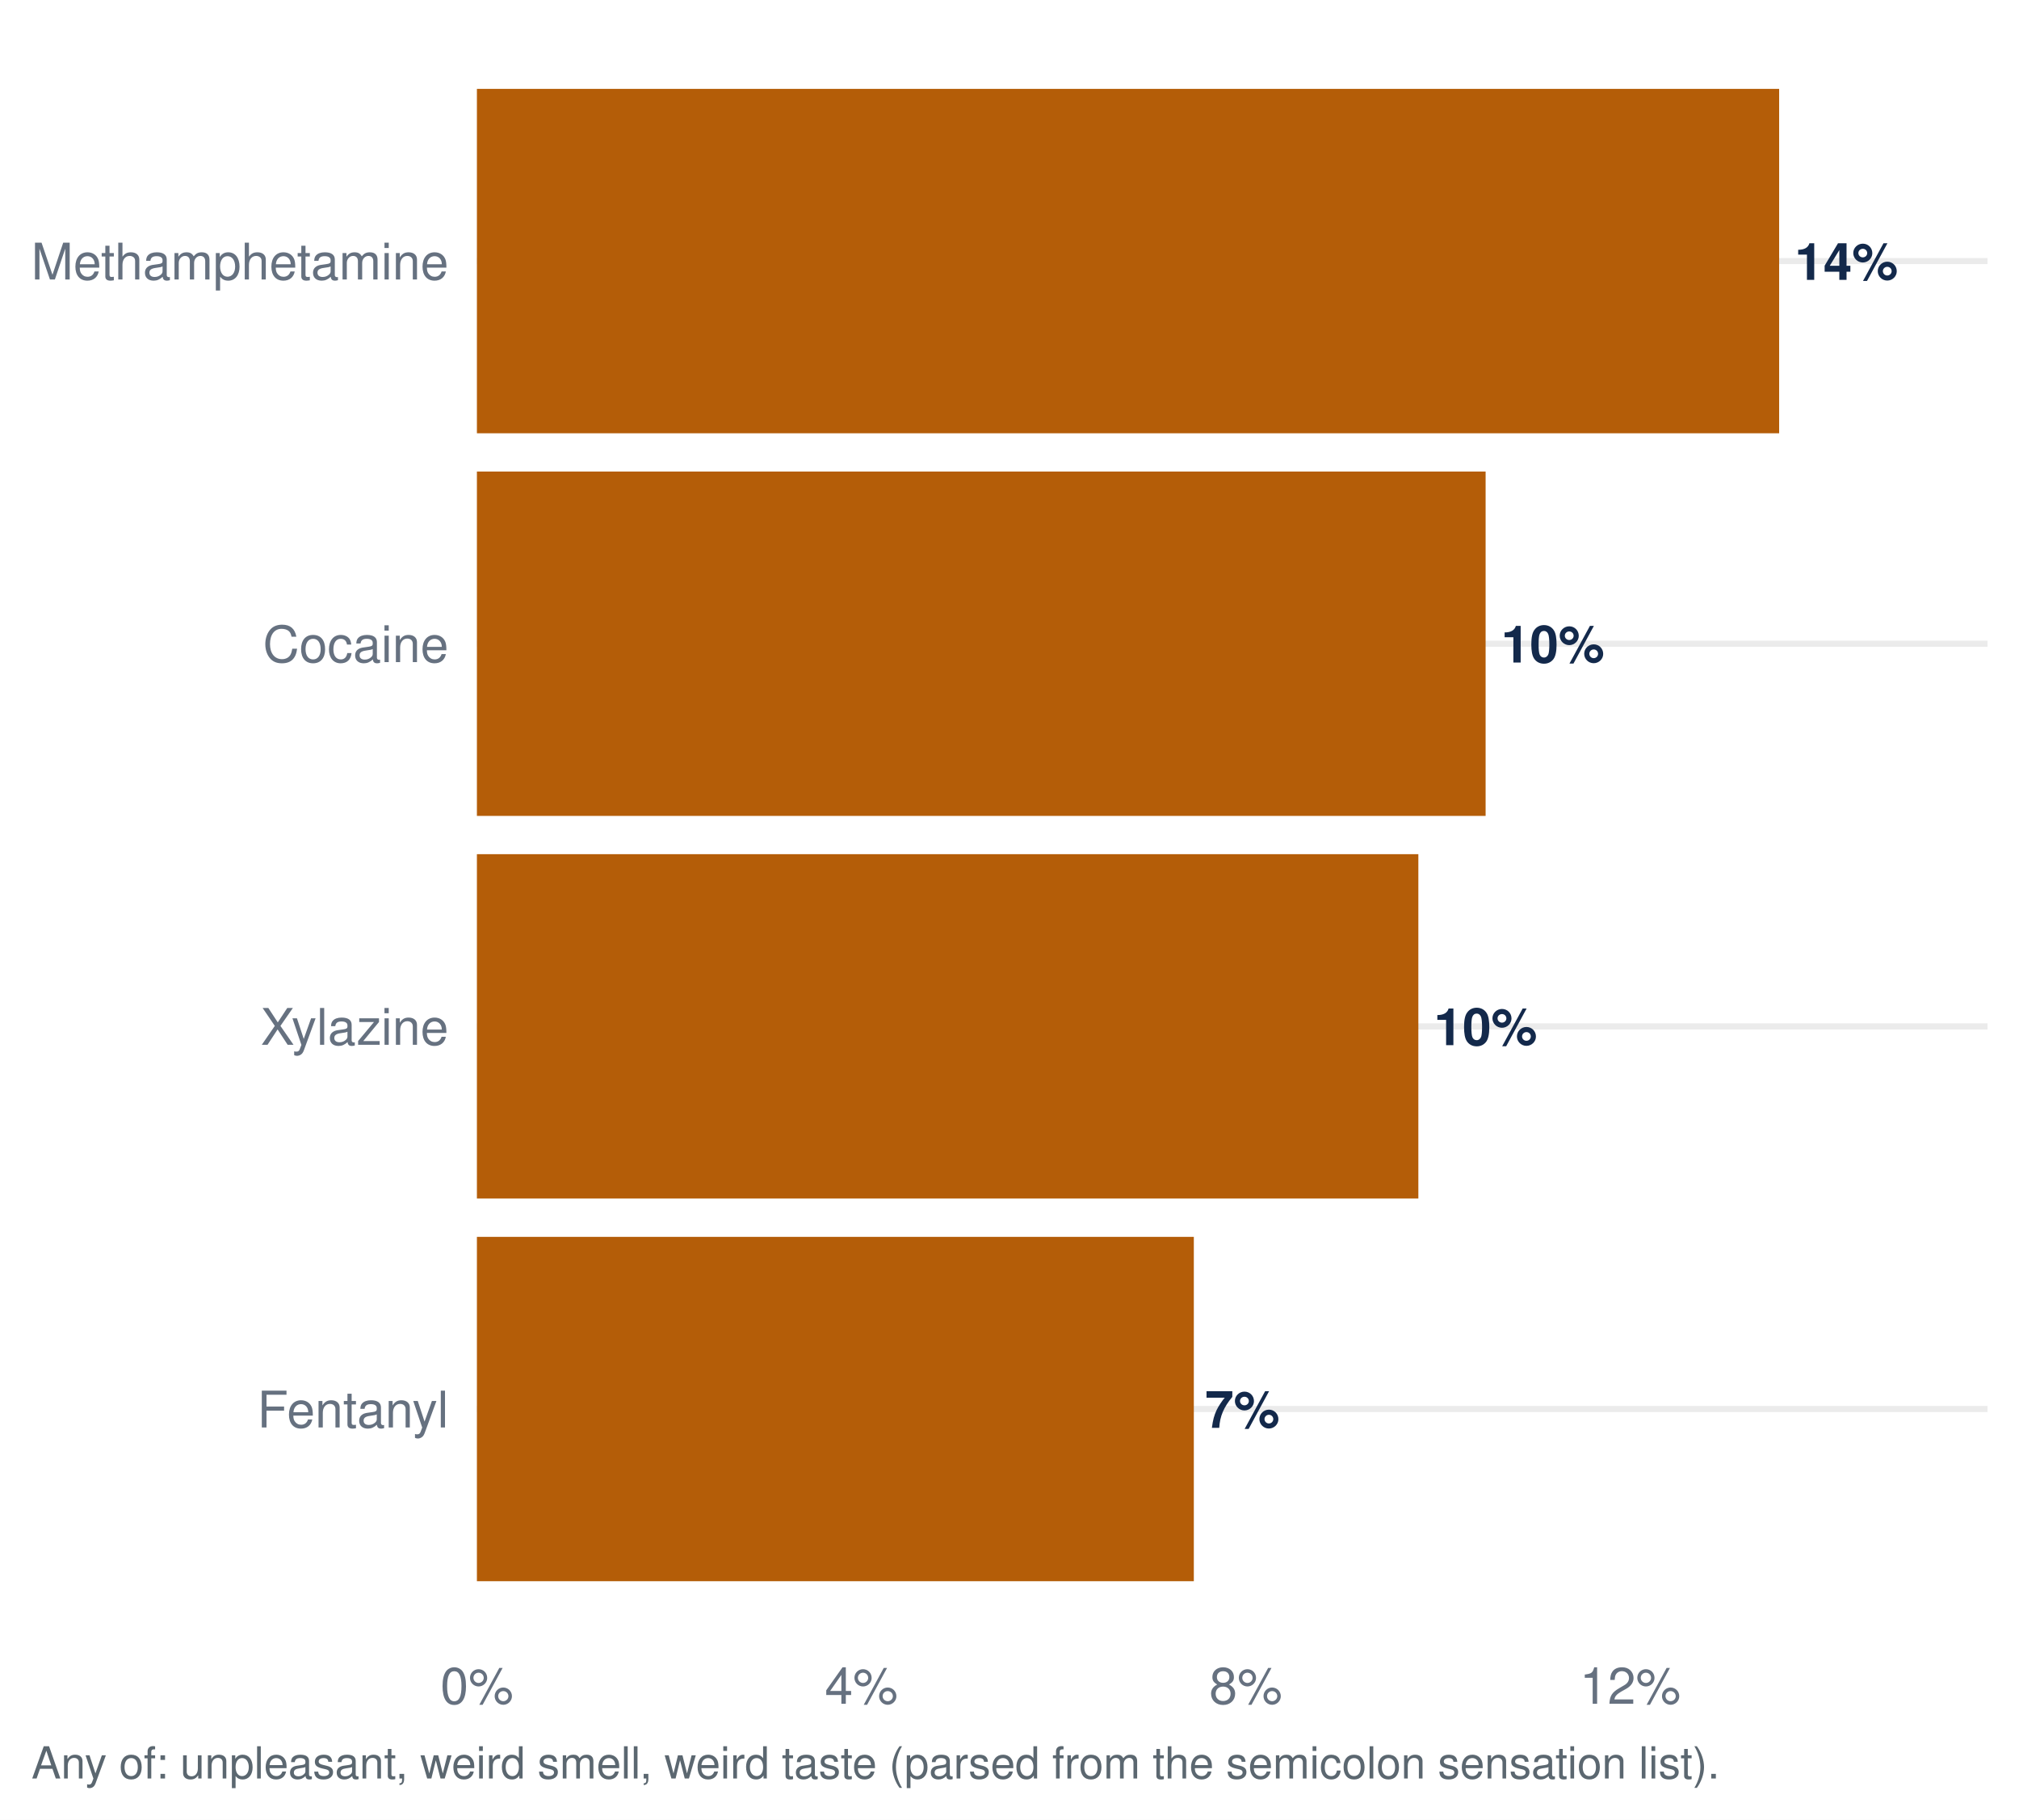
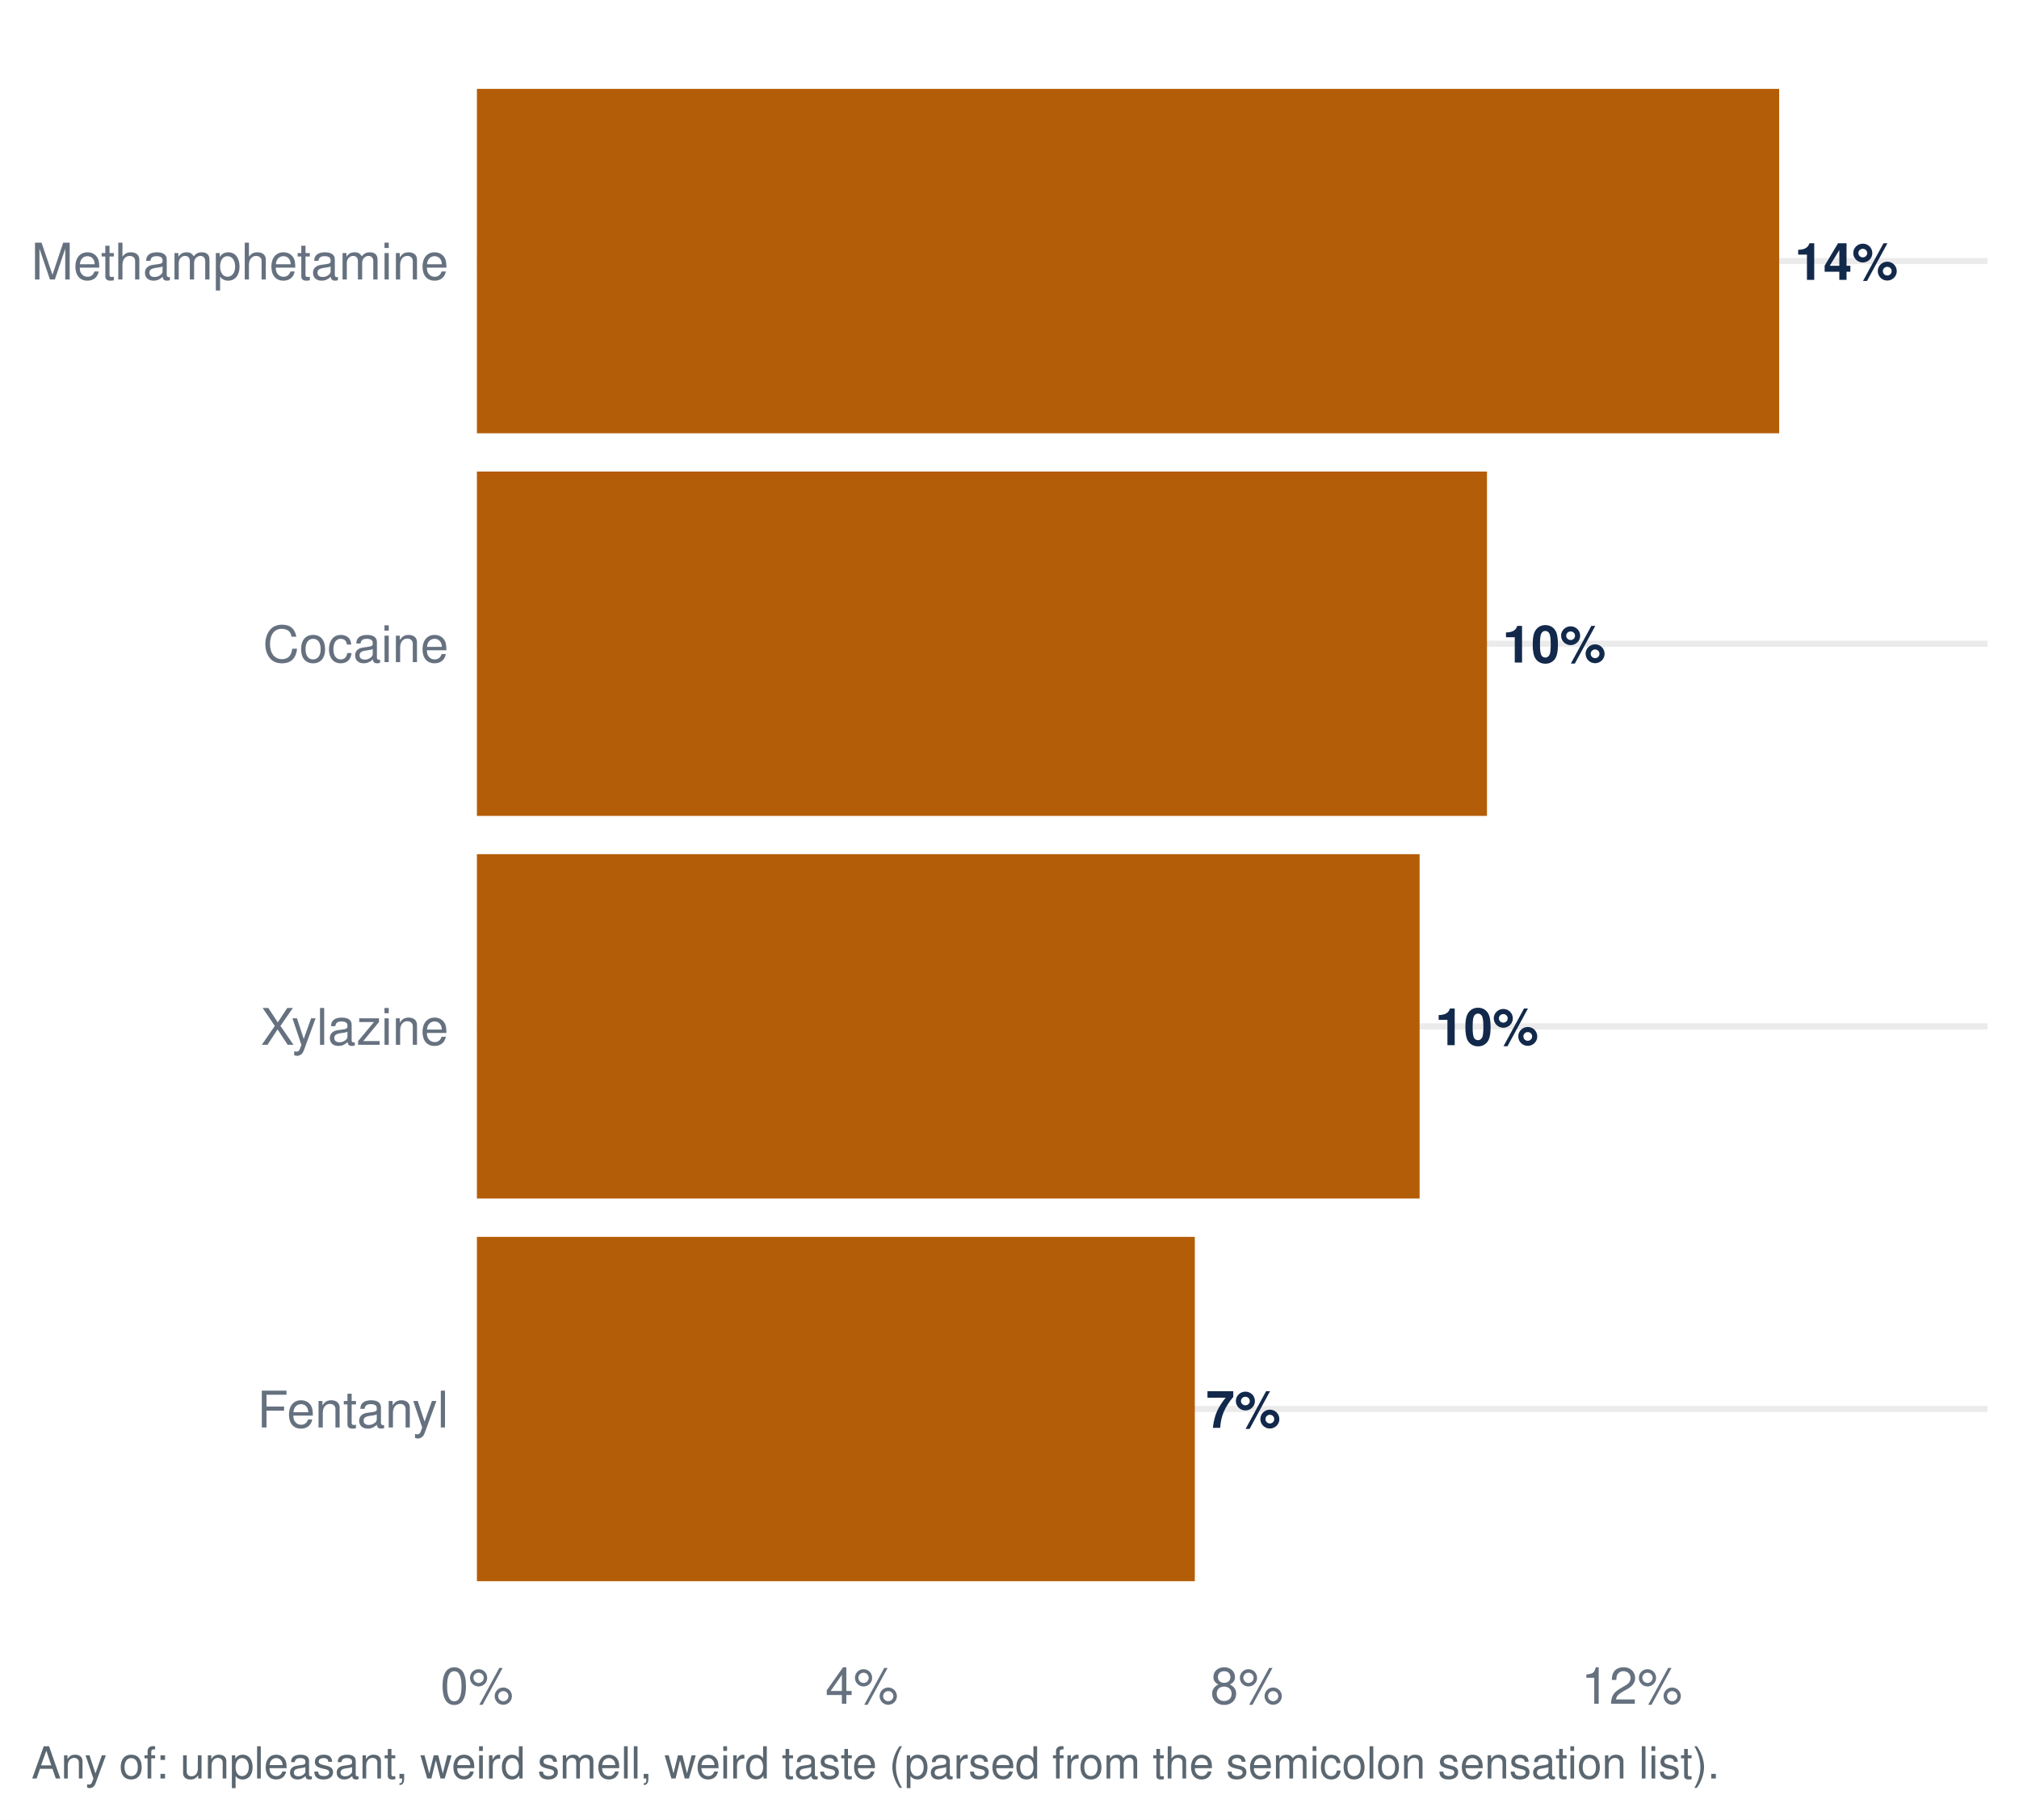
<svg xmlns="http://www.w3.org/2000/svg" width="511.20pt" height="460.80pt" viewBox="0 0 511.20 460.80">
  <g class="svglite">
    <defs>
      <style type="text/css">
    .svglite line, .svglite polyline, .svglite polygon, .svglite path, .svglite rect, .svglite circle {
      fill: none;
      stroke: #000000;
      stroke-linecap: round;
      stroke-linejoin: round;
      stroke-miterlimit: 10.00;
    }
    .svglite text {
      white-space: pre;
    }
    .svglite g.glyphgroup path {
      fill: inherit;
      stroke: none;
    }
  </style>
    </defs>
    <rect width="100%" height="100%" style="stroke: none; fill: #FFFFFF;" />
    <defs>
      <clipPath id="cpMC4wMHw1MTEuMjB8MC4wMHw0NjAuODA=">
        <rect x="0.00" y="0.00" width="511.20" height="460.80" />
      </clipPath>
    </defs>
    <g clip-path="url(#cpMC4wMHw1MTEuMjB8MC4wMHw0NjAuODA=)">
      <rect x="0.00" y="-0" width="511.20" height="460.80" style="stroke-width: 1.55; stroke: none; fill: #FFFFFF;" />
    </g>
    <defs>
      <clipPath id="cpMTIwLjc1fDUwMy4yM3w3Ljk3fDQxNC45Ng==">
        <rect x="120.75" y="7.97" width="382.48" height="406.99" />
      </clipPath>
    </defs>
    <g clip-path="url(#cpMTIwLjc1fDUwMy4yM3w3Ljk3fDQxNC45Ng==)">
      <polyline points="120.75,356.82 503.23,356.82 " style="stroke-width: 1.55; stroke: #EBEBEB; stroke-linecap: butt;" />
      <polyline points="120.75,259.92 503.23,259.92 " style="stroke-width: 1.55; stroke: #EBEBEB; stroke-linecap: butt;" />
      <polyline points="120.75,163.02 503.23,163.02 " style="stroke-width: 1.55; stroke: #EBEBEB; stroke-linecap: butt;" />
      <polyline points="120.75,66.11 503.23,66.11 " style="stroke-width: 1.55; stroke: #EBEBEB; stroke-linecap: butt;" />
-       <rect x="120.75" y="313.22" width="181.52" height="87.21" style="stroke-width: 1.55; stroke: none; stroke-linecap: butt; stroke-linejoin: miter; fill: #B45D08;" />
-       <rect x="120.75" y="216.31" width="238.37" height="87.21" style="stroke-width: 1.55; stroke: none; stroke-linecap: butt; stroke-linejoin: miter; fill: #B45D08;" />
+       <rect x="120.75" y="313.22" width="181.77" height="87.21" style="stroke-width: 1.55; stroke: none; stroke-linecap: butt; stroke-linejoin: miter; fill: #B45D08;" />
+       <rect x="120.75" y="216.31" width="238.69" height="87.21" style="stroke-width: 1.55; stroke: none; stroke-linecap: butt; stroke-linejoin: miter; fill: #B45D08;" />
      <rect x="120.75" y="22.51" width="329.72" height="87.21" style="stroke-width: 1.55; stroke: none; stroke-linecap: butt; stroke-linejoin: miter; fill: #B45D08;" />
-       <rect x="120.75" y="119.41" width="255.40" height="87.21" style="stroke-width: 1.55; stroke: none; stroke-linecap: butt; stroke-linejoin: miter; fill: #B45D08;" />
-       <text x="305.11" y="361.59" style="font-size: 13.09px; font-weight: bold;fill: #13294B; font-family: &quot;Nimbus Sans&quot;;" textLength="18.89px" lengthAdjust="spacingAndGlyphs">7%</text>
-       <text x="363.04" y="264.68" style="font-size: 13.09px; font-weight: bold;fill: #13294B; font-family: &quot;Nimbus Sans&quot;;" textLength="26.16px" lengthAdjust="spacingAndGlyphs">10%</text>
+       <rect x="120.75" y="119.41" width="255.74" height="87.21" style="stroke-width: 1.55; stroke: none; stroke-linecap: butt; stroke-linejoin: miter; fill: #B45D08;" />
+       <text x="305.35" y="361.59" style="font-size: 13.09px; font-weight: bold;fill: #13294B; font-family: &quot;Nimbus Sans&quot;;" textLength="18.89px" lengthAdjust="spacingAndGlyphs">7%</text>
+       <text x="363.37" y="264.68" style="font-size: 13.09px; font-weight: bold;fill: #13294B; font-family: &quot;Nimbus Sans&quot;;" textLength="26.16px" lengthAdjust="spacingAndGlyphs">10%</text>
      <text x="454.40" y="70.88" style="font-size: 13.09px; font-weight: bold;fill: #13294B; font-family: &quot;Nimbus Sans&quot;;" textLength="26.16px" lengthAdjust="spacingAndGlyphs">14%</text>
-       <text x="380.07" y="167.78" style="font-size: 13.09px; font-weight: bold;fill: #13294B; font-family: &quot;Nimbus Sans&quot;;" textLength="26.16px" lengthAdjust="spacingAndGlyphs">10%</text>
+       <text x="380.42" y="167.78" style="font-size: 13.09px; font-weight: bold;fill: #13294B; font-family: &quot;Nimbus Sans&quot;;" textLength="26.16px" lengthAdjust="spacingAndGlyphs">10%</text>
    </g>
    <g clip-path="url(#cpMC4wMHw1MTEuMjB8MC4wMHw0NjAuODA=)">
      <text x="113.58" y="361.49" text-anchor="end" style="font-size: 12.80px;fill: #667180; font-family: &quot;Nimbus Sans&quot;;" textLength="48.42px" lengthAdjust="spacingAndGlyphs">Fentanyl</text>
      <text x="113.58" y="264.58" text-anchor="end" style="font-size: 12.80px;fill: #667180; font-family: &quot;Nimbus Sans&quot;;" textLength="47.56px" lengthAdjust="spacingAndGlyphs">Xylazine</text>
      <text x="113.58" y="167.68" text-anchor="end" style="font-size: 12.80px;fill: #667180; font-family: &quot;Nimbus Sans&quot;;" textLength="46.98px" lengthAdjust="spacingAndGlyphs">Cocaine</text>
      <text x="113.58" y="70.78" text-anchor="end" style="font-size: 12.80px;fill: #667180; font-family: &quot;Nimbus Sans&quot;;" textLength="105.61px" lengthAdjust="spacingAndGlyphs">Methamphetamine</text>
      <text x="120.75" y="431.47" text-anchor="middle" style="font-size: 12.80px;fill: #667180; font-family: &quot;Nimbus Sans&quot;;" textLength="18.48px" lengthAdjust="spacingAndGlyphs">0%</text>
-       <text x="218.09" y="431.47" text-anchor="middle" style="font-size: 12.80px;fill: #667180; font-family: &quot;Nimbus Sans&quot;;" textLength="18.48px" lengthAdjust="spacingAndGlyphs">4%</text>
-       <text x="315.42" y="431.47" text-anchor="middle" style="font-size: 12.80px;fill: #667180; font-family: &quot;Nimbus Sans&quot;;" textLength="18.48px" lengthAdjust="spacingAndGlyphs">8%</text>
-       <text x="412.75" y="431.47" text-anchor="middle" style="font-size: 12.80px;fill: #667180; font-family: &quot;Nimbus Sans&quot;;" textLength="25.59px" lengthAdjust="spacingAndGlyphs">12%</text>
+       <text x="218.22" y="431.47" text-anchor="middle" style="font-size: 12.80px;fill: #667180; font-family: &quot;Nimbus Sans&quot;;" textLength="18.48px" lengthAdjust="spacingAndGlyphs">4%</text>
+       <text x="315.68" y="431.47" text-anchor="middle" style="font-size: 12.80px;fill: #667180; font-family: &quot;Nimbus Sans&quot;;" textLength="18.48px" lengthAdjust="spacingAndGlyphs">8%</text>
+       <text x="413.15" y="431.47" text-anchor="middle" style="font-size: 12.80px;fill: #667180; font-family: &quot;Nimbus Sans&quot;;" textLength="25.59px" lengthAdjust="spacingAndGlyphs">12%</text>
      <text x="7.97" y="450.39" style="font-size: 11.20px;fill: #5B6770; font-family: &quot;Nimbus Sans&quot;;" textLength="426.89px" lengthAdjust="spacingAndGlyphs">Any of: unpleasant, weird smell, weird taste (parsed from the semicolon sensation list).</text>
    </g>
  </g>
</svg>
